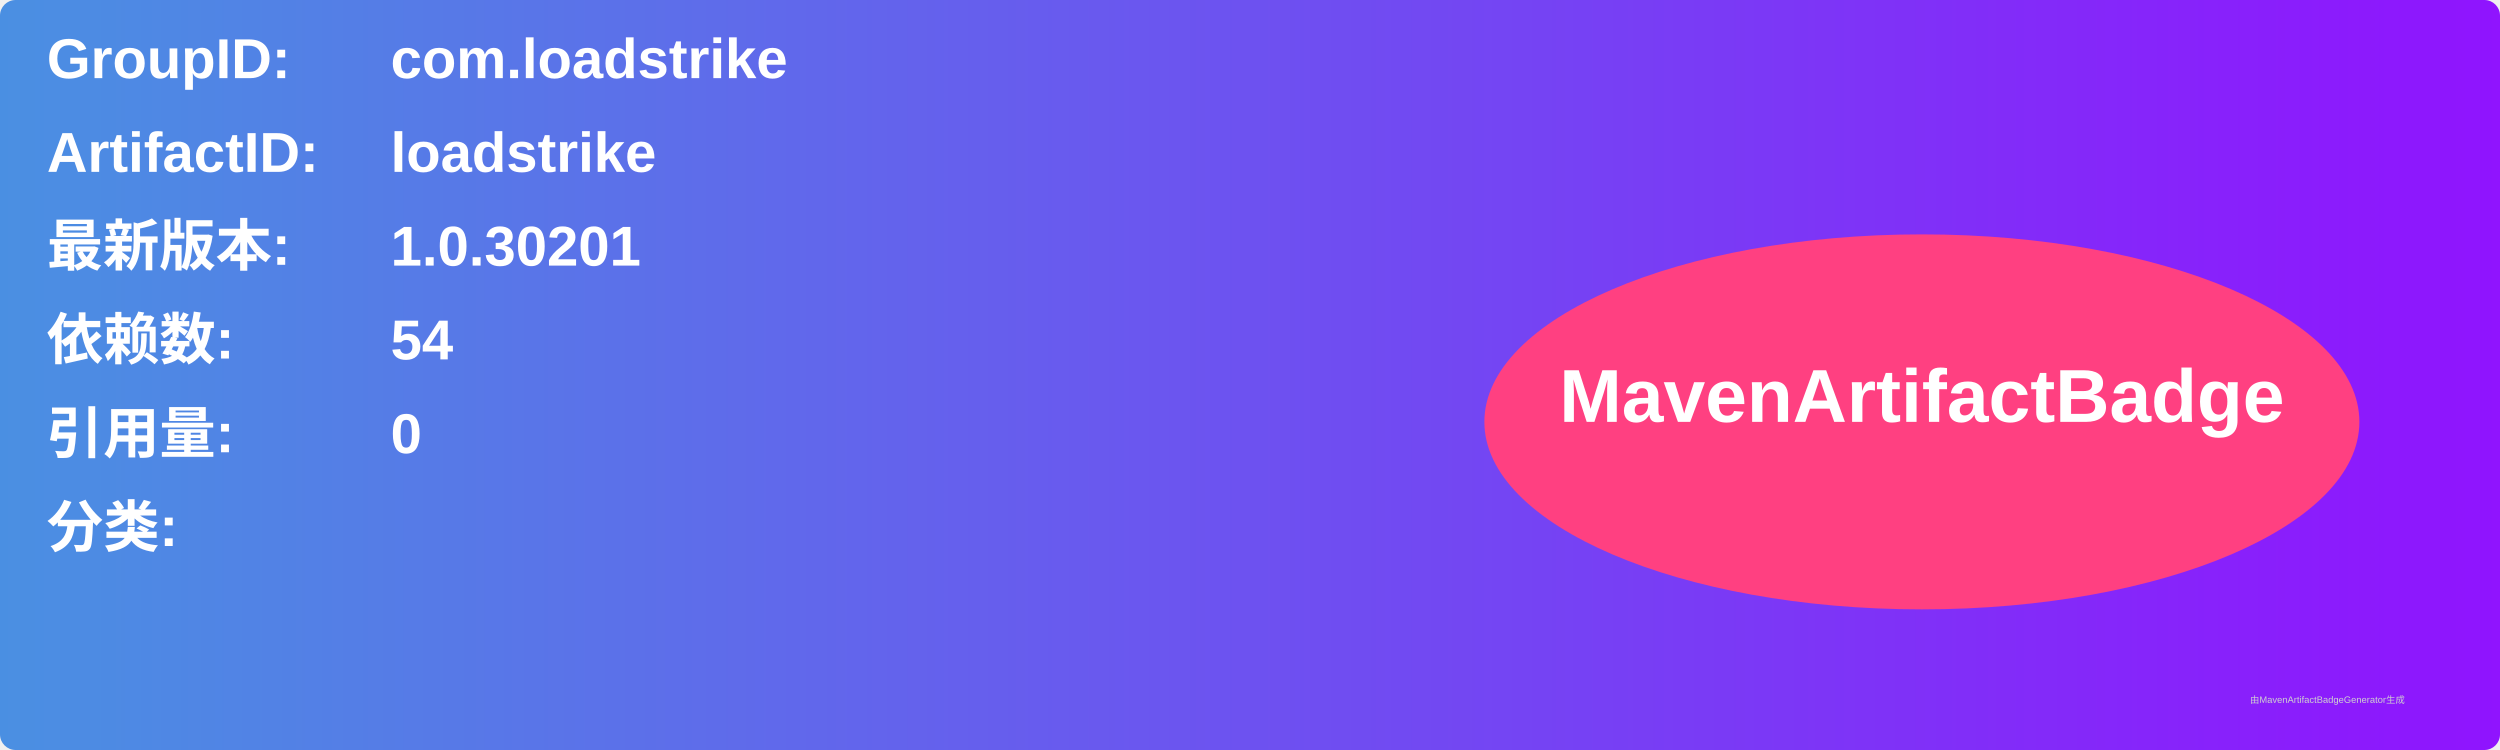
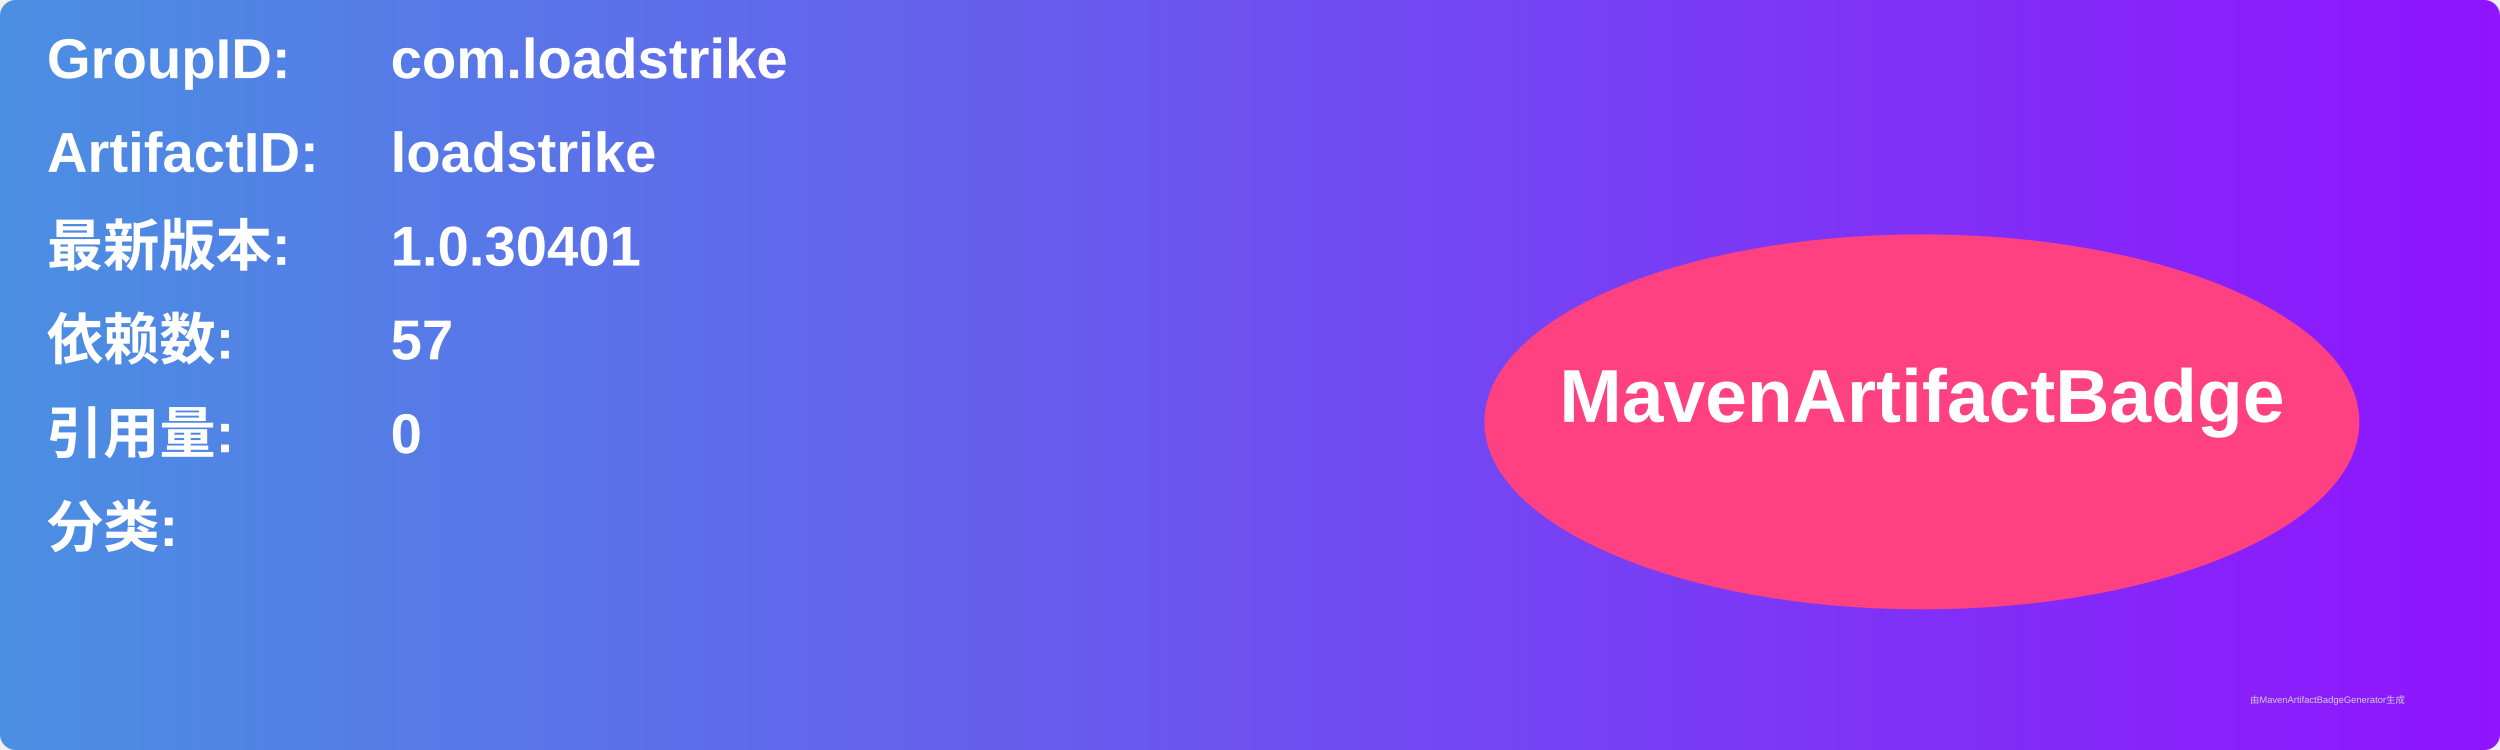
<svg xmlns="http://www.w3.org/2000/svg" width="800" height="240" viewBox="0 0 800 240">
  <linearGradient id="grad" x1="0%" y1="0%" x2="100%" y2="0%">
    <stop offset="0%" stop-color="#4a90e2" />
    <stop offset="100%" stop-color="#9013fe" />
  </linearGradient>
  <rect width="100%" height="100%" rx="5" ry="5" fill="url(#grad)" />
  <g transform="translate(15, 15)">
    <text x="0" y="10" font-family="Arial" font-size="18" fill="white" font-weight="bold" width="260">GroupID:</text>
    <text x="110" y="10" font-family="Arial" font-size="18" fill="white" font-weight="bold" width="460">com.loadstrike</text>
    <text x="0" y="40" font-family="Arial" font-size="18" fill="white" font-weight="bold" width="260">ArtifactID:</text>
    <text x="110" y="40" font-family="Arial" font-size="18" fill="white" font-weight="bold" width="460">loadstrike</text>
    <text x="0" y="70" font-family="Arial" font-size="18" fill="white" font-weight="bold">最新版本:</text>
    <text x="110" y="70" font-family="Arial" font-size="18" fill="white" font-weight="bold">
-       <tspan font-weight="bold">1.0.30201</tspan>
+       <tspan font-weight="bold">1.0.30401</tspan>
    </text>
    <text x="0" y="100" font-family="Arial" font-size="18" fill="white" font-weight="bold">依赖数: </text>
    <text x="110" y="100" font-family="Arial" font-size="18" fill="white">
-       <tspan font-weight="bold">54</tspan>
+       <tspan font-weight="bold">57</tspan>
    </text>
    <text x="0" y="130" font-family="Arial" font-size="18" fill="white" font-weight="bold">引用量: </text>
    <text x="110" y="130" font-family="Arial" font-size="18" fill="white">
      <tspan font-weight="bold">0</tspan>
    </text>
    <text x="0" y="160" font-family="Arial" font-size="18" fill="white" font-weight="bold">分类:</text>
    <text x="10" y="190" font-family="Arial" font-size="10" fill="white">
      <tspan font-weight="bold" />
    </text>
    <ellipse cx="600" cy="120" rx="140" ry="60" fill="#ff4081" />
    <text x="600" y="120" text-anchor="middle" font-family="Arial" font-size="24" fill="white" font-weight="bold">MavenArtifactBadge</text>
  </g>
  <text x="720" y="225" font-family="Arial" font-size="3" fill="#d0d0d0">由MavenArtifactBadgeGenerator生成</text>
</svg>
